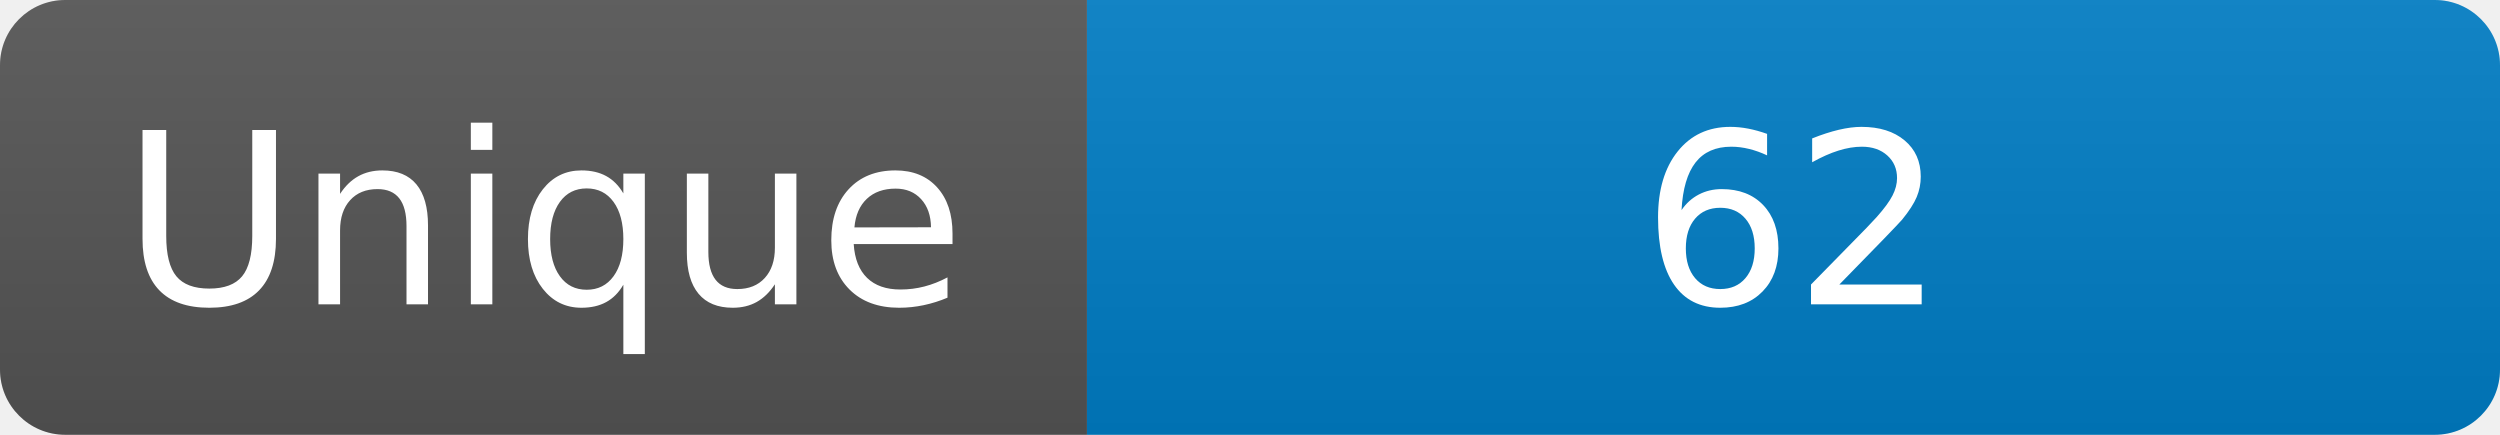
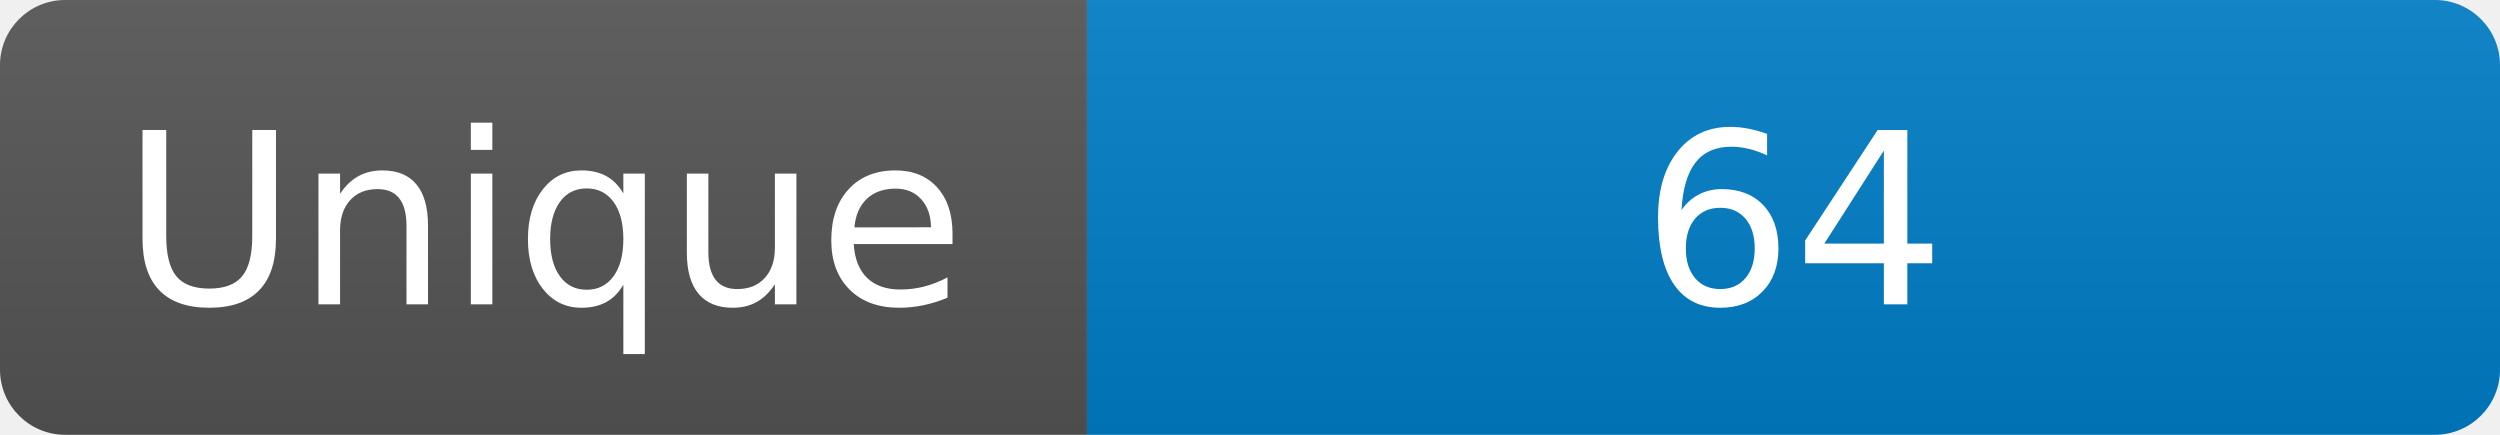
<svg xmlns="http://www.w3.org/2000/svg" width="115" height="20" role="img" aria-label="Maintained?: yes">
  <linearGradient id="s" x2="0" y2="100%">
    <stop offset="0" stop-color="#bbb" stop-opacity=".1" />
    <stop offset="1" stop-opacity=".1" />
  </linearGradient>
  <clipPath id="r">
    <rect width="115" height="20" rx="3" fill="#fff" />
  </clipPath>
  <g clip-path="url(#r)">
    <rect width="50" height="20" fill="#555" />
    <rect x="50" width="160" height="20" fill="#007ec6" />
    <rect width="115" height="20" fill="url(#s)" />
  </g>
  <g fill="#fff" text-anchor="middle" font-family="Verdana,Geneva,DejaVu Sans,sans-serif" font-size="110">
    <text x="250" y="140" transform="scale(.1)" fill="#fff">Unique</text>
-     <text x="825" y="140" transform="scale(.1)" fill="#fff">62</text>
+     <text x="825" y="140" transform="scale(.1)" fill="#fff">64</text>
  </g>
</svg>
